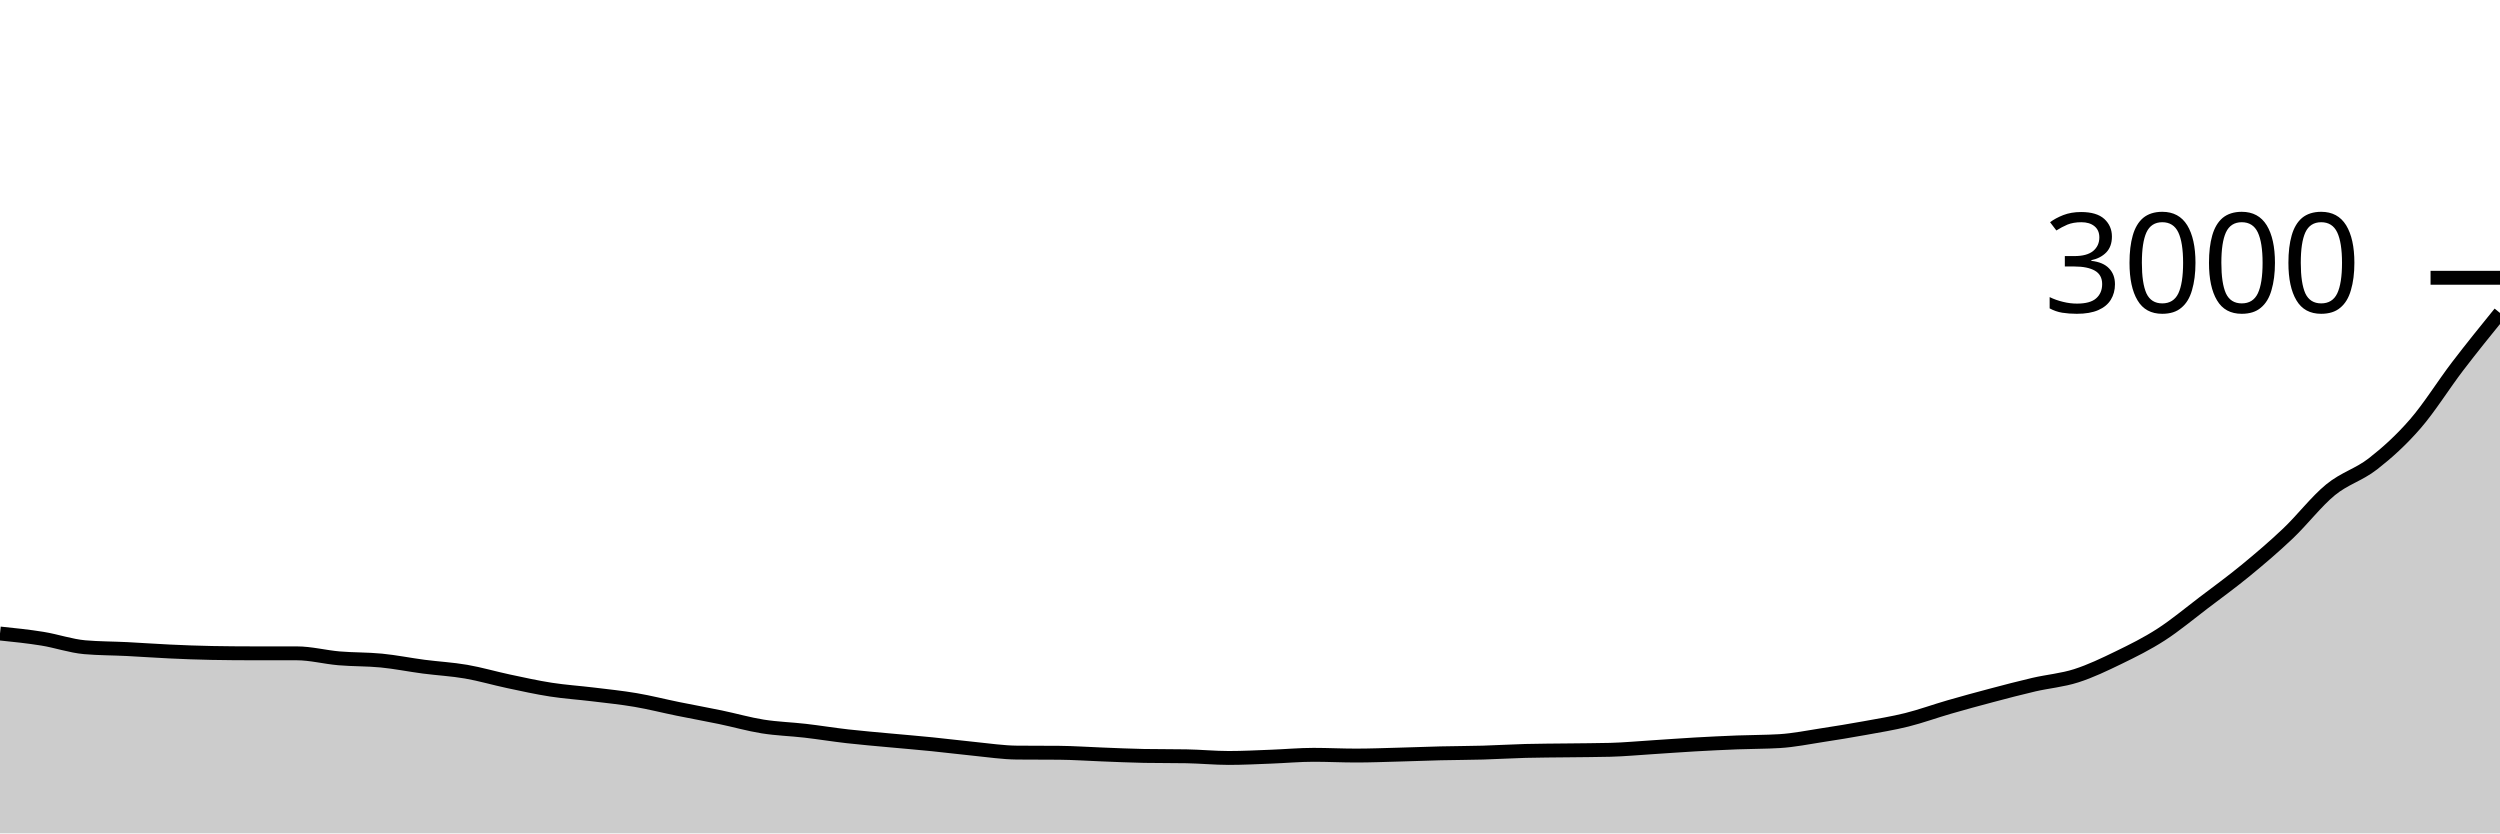
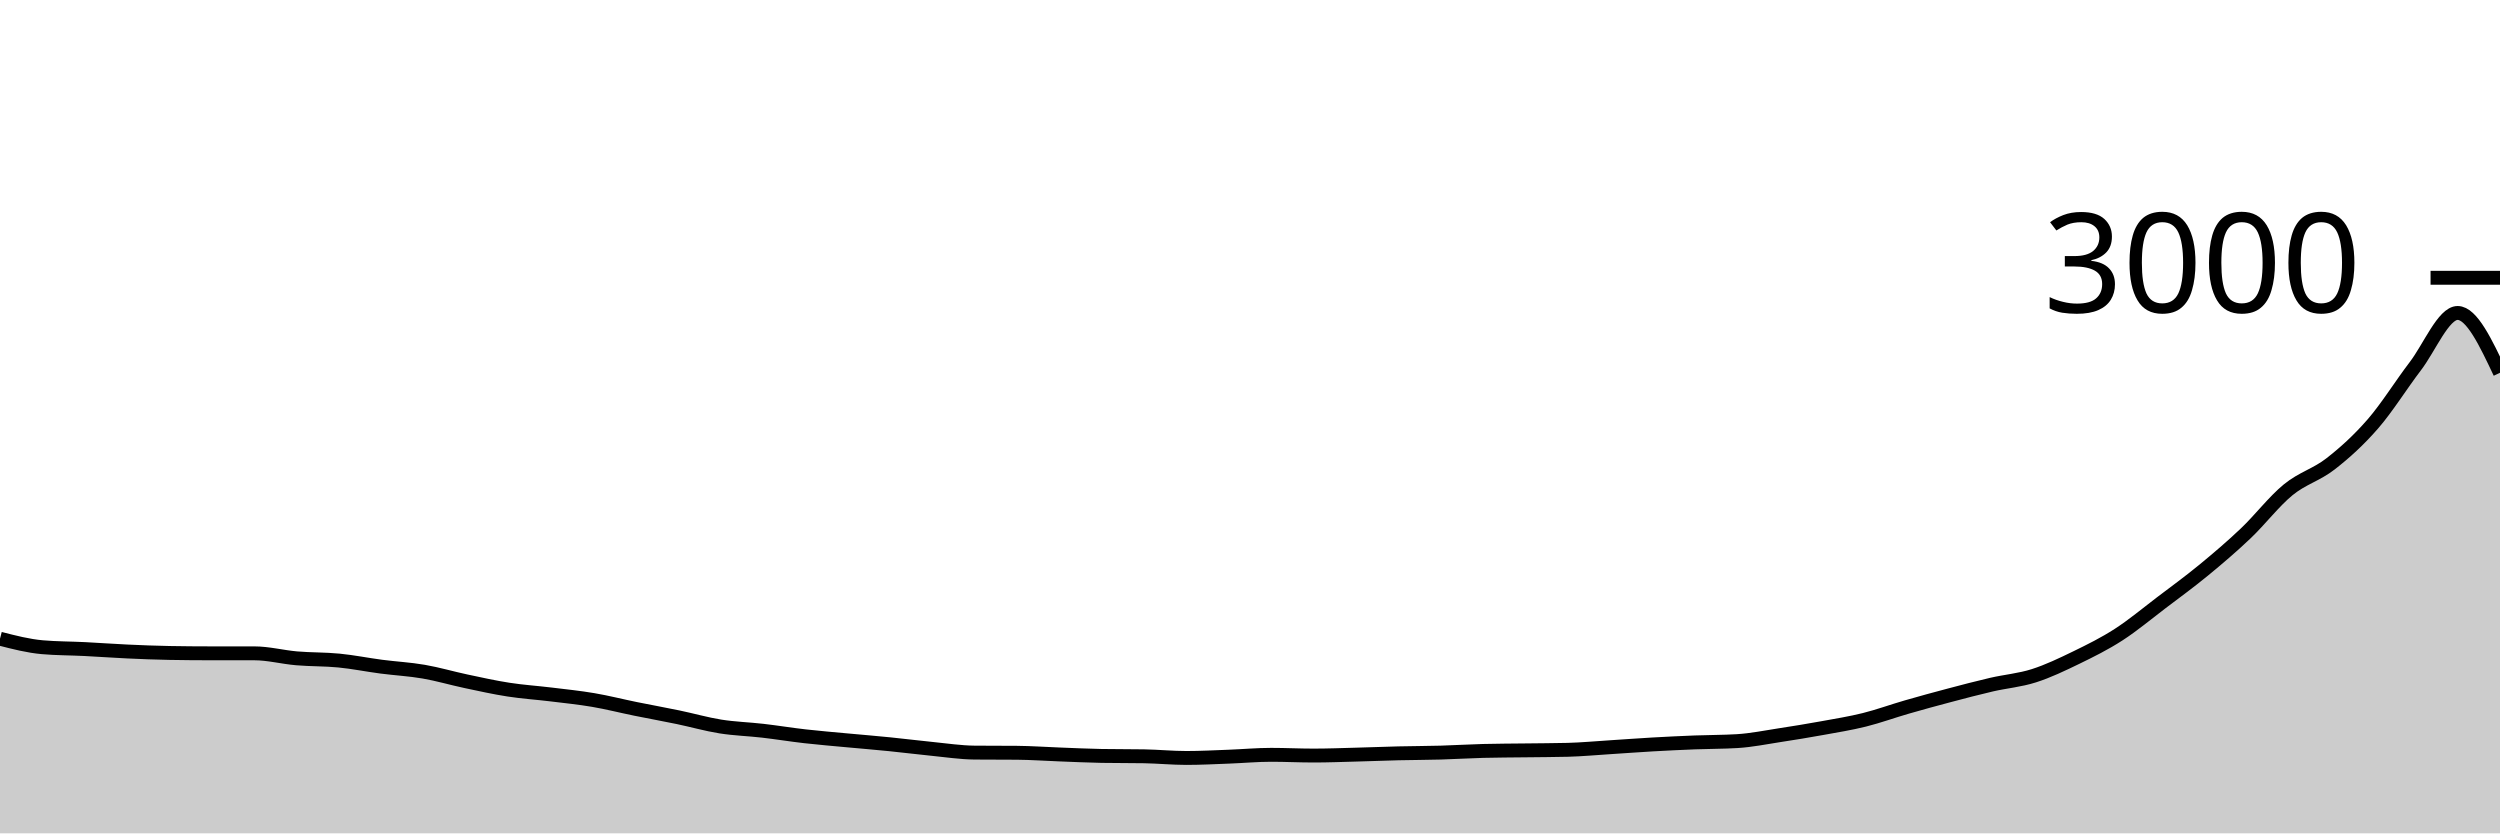
<svg xmlns="http://www.w3.org/2000/svg" viewBox="0 0 180 60">
  <g transform="translate(0,20)">
-     <path class="area" fill="rgba(0, 0, 0, 0.2)" d="M0,25.613C1.017,25.718,2.034,25.822,3.051,25.987C4.068,26.151,5.085,26.511,6.102,26.6C7.119,26.689,8.136,26.682,9.153,26.733C10.169,26.784,11.186,26.86,12.203,26.907C13.22,26.953,14.237,26.996,15.254,27.013C16.271,27.031,17.288,27.04,18.305,27.04C19.322,27.04,20.339,27.04,21.356,27.04C22.373,27.04,23.39,27.313,24.407,27.4C25.424,27.487,26.441,27.46,27.458,27.56C28.475,27.66,29.492,27.867,30.508,28C31.525,28.133,32.542,28.184,33.559,28.36C34.576,28.536,35.593,28.838,36.61,29.053C37.627,29.269,38.644,29.496,39.661,29.653C40.678,29.811,41.695,29.876,42.712,30C43.729,30.124,44.746,30.227,45.763,30.4C46.78,30.573,47.797,30.833,48.814,31.04C49.831,31.247,50.847,31.429,51.864,31.64C52.881,31.851,53.898,32.144,54.915,32.307C55.932,32.469,56.949,32.496,57.966,32.613C58.983,32.731,60,32.898,61.017,33.013C62.034,33.129,63.051,33.211,64.068,33.307C65.085,33.402,66.102,33.484,67.119,33.587C68.136,33.689,69.153,33.82,70.169,33.92C71.186,34.02,72.203,34.178,73.22,34.187C74.237,34.196,75.254,34.191,76.271,34.2C77.288,34.209,78.305,34.282,79.322,34.32C80.339,34.358,81.356,34.409,82.373,34.427C83.39,34.444,84.407,34.436,85.424,34.453C86.441,34.471,87.458,34.573,88.475,34.573C89.492,34.573,90.508,34.518,91.525,34.48C92.542,34.442,93.559,34.347,94.576,34.347C95.593,34.347,96.61,34.4,97.627,34.4C98.644,34.4,99.661,34.36,100.678,34.333C101.695,34.307,102.712,34.264,103.729,34.24C104.746,34.216,105.763,34.216,106.78,34.187C107.797,34.158,108.814,34.093,109.831,34.067C110.847,34.04,111.864,34.04,112.881,34.027C113.898,34.013,114.915,34.013,115.932,33.987C116.949,33.96,117.966,33.864,118.983,33.8C120,33.736,121.017,33.658,122.034,33.6C123.051,33.542,124.068,33.493,125.085,33.453C126.102,33.413,127.119,33.422,128.136,33.36C129.153,33.298,130.169,33.089,131.186,32.933C132.203,32.778,133.22,32.611,134.237,32.427C135.254,32.242,136.271,32.08,137.288,31.827C138.305,31.573,139.322,31.2,140.339,30.907C141.356,30.613,142.373,30.336,143.39,30.067C144.407,29.798,145.424,29.529,146.441,29.293C147.458,29.058,148.475,28.978,149.492,28.653C150.508,28.329,151.525,27.84,152.542,27.347C153.559,26.853,154.576,26.349,155.593,25.693C156.61,25.038,157.627,24.184,158.644,23.413C159.661,22.642,160.678,21.902,161.695,21.067C162.712,20.231,163.729,19.367,164.746,18.4C165.763,17.433,166.78,16.1,167.797,15.267C168.814,14.433,169.831,14.191,170.847,13.4C171.864,12.609,172.881,11.691,173.898,10.52C174.915,9.349,175.932,7.704,176.949,6.373C177.966,5.042,178.983,3.788,180,2.533L180,40C178.983,40,177.966,40,176.949,40C175.932,40,174.915,40,173.898,40C172.881,40,171.864,40,170.847,40C169.831,40,168.814,40,167.797,40C166.78,40,165.763,40,164.746,40C163.729,40,162.712,40,161.695,40C160.678,40,159.661,40,158.644,40C157.627,40,156.61,40,155.593,40C154.576,40,153.559,40,152.542,40C151.525,40,150.508,40,149.492,40C148.475,40,147.458,40,146.441,40C145.424,40,144.407,40,143.39,40C142.373,40,141.356,40,140.339,40C139.322,40,138.305,40,137.288,40C136.271,40,135.254,40,134.237,40C133.22,40,132.203,40,131.186,40C130.169,40,129.153,40,128.136,40C127.119,40,126.102,40,125.085,40C124.068,40,123.051,40,122.034,40C121.017,40,120,40,118.983,40C117.966,40,116.949,40,115.932,40C114.915,40,113.898,40,112.881,40C111.864,40,110.847,40,109.831,40C108.814,40,107.797,40,106.78,40C105.763,40,104.746,40,103.729,40C102.712,40,101.695,40,100.678,40C99.661,40,98.644,40,97.627,40C96.61,40,95.593,40,94.576,40C93.559,40,92.542,40,91.525,40C90.508,40,89.492,40,88.475,40C87.458,40,86.441,40,85.424,40C84.407,40,83.39,40,82.373,40C81.356,40,80.339,40,79.322,40C78.305,40,77.288,40,76.271,40C75.254,40,74.237,40,73.22,40C72.203,40,71.186,40,70.169,40C69.153,40,68.136,40,67.119,40C66.102,40,65.085,40,64.068,40C63.051,40,62.034,40,61.017,40C60,40,58.983,40,57.966,40C56.949,40,55.932,40,54.915,40C53.898,40,52.881,40,51.864,40C50.847,40,49.831,40,48.814,40C47.797,40,46.78,40,45.763,40C44.746,40,43.729,40,42.712,40C41.695,40,40.678,40,39.661,40C38.644,40,37.627,40,36.61,40C35.593,40,34.576,40,33.559,40C32.542,40,31.525,40,30.508,40C29.492,40,28.475,40,27.458,40C26.441,40,25.424,40,24.407,40C23.39,40,22.373,40,21.356,40C20.339,40,19.322,40,18.305,40C17.288,40,16.271,40,15.254,40C14.237,40,13.22,40,12.203,40C11.186,40,10.169,40,9.153,40C8.136,40,7.119,40,6.102,40C5.085,40,4.068,40,3.051,40C2.034,40,1.017,40,0,40Z" />
-     <path class="line" stroke="black" fill="none" d="M0,25.613C1.017,25.718,2.034,25.822,3.051,25.987C4.068,26.151,5.085,26.511,6.102,26.6C7.119,26.689,8.136,26.682,9.153,26.733C10.169,26.784,11.186,26.86,12.203,26.907C13.22,26.953,14.237,26.996,15.254,27.013C16.271,27.031,17.288,27.04,18.305,27.04C19.322,27.04,20.339,27.04,21.356,27.04C22.373,27.04,23.39,27.313,24.407,27.4C25.424,27.487,26.441,27.46,27.458,27.56C28.475,27.66,29.492,27.867,30.508,28C31.525,28.133,32.542,28.184,33.559,28.36C34.576,28.536,35.593,28.838,36.61,29.053C37.627,29.269,38.644,29.496,39.661,29.653C40.678,29.811,41.695,29.876,42.712,30C43.729,30.124,44.746,30.227,45.763,30.4C46.78,30.573,47.797,30.833,48.814,31.04C49.831,31.247,50.847,31.429,51.864,31.64C52.881,31.851,53.898,32.144,54.915,32.307C55.932,32.469,56.949,32.496,57.966,32.613C58.983,32.731,60,32.898,61.017,33.013C62.034,33.129,63.051,33.211,64.068,33.307C65.085,33.402,66.102,33.484,67.119,33.587C68.136,33.689,69.153,33.82,70.169,33.92C71.186,34.02,72.203,34.178,73.22,34.187C74.237,34.196,75.254,34.191,76.271,34.2C77.288,34.209,78.305,34.282,79.322,34.32C80.339,34.358,81.356,34.409,82.373,34.427C83.39,34.444,84.407,34.436,85.424,34.453C86.441,34.471,87.458,34.573,88.475,34.573C89.492,34.573,90.508,34.518,91.525,34.48C92.542,34.442,93.559,34.347,94.576,34.347C95.593,34.347,96.61,34.4,97.627,34.4C98.644,34.4,99.661,34.36,100.678,34.333C101.695,34.307,102.712,34.264,103.729,34.24C104.746,34.216,105.763,34.216,106.78,34.187C107.797,34.158,108.814,34.093,109.831,34.067C110.847,34.04,111.864,34.04,112.881,34.027C113.898,34.013,114.915,34.013,115.932,33.987C116.949,33.96,117.966,33.864,118.983,33.8C120,33.736,121.017,33.658,122.034,33.6C123.051,33.542,124.068,33.493,125.085,33.453C126.102,33.413,127.119,33.422,128.136,33.36C129.153,33.298,130.169,33.089,131.186,32.933C132.203,32.778,133.22,32.611,134.237,32.427C135.254,32.242,136.271,32.08,137.288,31.827C138.305,31.573,139.322,31.2,140.339,30.907C141.356,30.613,142.373,30.336,143.39,30.067C144.407,29.798,145.424,29.529,146.441,29.293C147.458,29.058,148.475,28.978,149.492,28.653C150.508,28.329,151.525,27.84,152.542,27.347C153.559,26.853,154.576,26.349,155.593,25.693C156.61,25.038,157.627,24.184,158.644,23.413C159.661,22.642,160.678,21.902,161.695,21.067C162.712,20.231,163.729,19.367,164.746,18.4C165.763,17.433,166.78,16.1,167.797,15.267C168.814,14.433,169.831,14.191,170.847,13.4C171.864,12.609,172.881,11.691,173.898,10.52C174.915,9.349,175.932,7.704,176.949,6.373C177.966,5.042,178.983,3.788,180,2.533" />
+     <path class="area" fill="rgba(0, 0, 0, 0.2)" d="M0,25.987C1.017,26.249,2.034,26.511,3.051,26.6C4.068,26.689,5.085,26.682,6.102,26.733C7.119,26.784,8.136,26.86,9.153,26.907C10.169,26.953,11.186,26.996,12.203,27.013C13.22,27.031,14.237,27.04,15.254,27.04C16.271,27.04,17.288,27.04,18.305,27.04C19.322,27.04,20.339,27.313,21.356,27.4C22.373,27.487,23.39,27.46,24.407,27.56C25.424,27.66,26.441,27.867,27.458,28C28.475,28.133,29.492,28.184,30.508,28.36C31.525,28.536,32.542,28.838,33.559,29.053C34.576,29.269,35.593,29.496,36.61,29.653C37.627,29.811,38.644,29.876,39.661,30C40.678,30.124,41.695,30.227,42.712,30.4C43.729,30.573,44.746,30.833,45.763,31.04C46.78,31.247,47.797,31.429,48.814,31.64C49.831,31.851,50.847,32.144,51.864,32.307C52.881,32.469,53.898,32.496,54.915,32.613C55.932,32.731,56.949,32.898,57.966,33.013C58.983,33.129,60,33.211,61.017,33.307C62.034,33.402,63.051,33.484,64.068,33.587C65.085,33.689,66.102,33.82,67.119,33.92C68.136,34.02,69.153,34.178,70.169,34.187C71.186,34.196,72.203,34.191,73.22,34.2C74.237,34.209,75.254,34.282,76.271,34.32C77.288,34.358,78.305,34.409,79.322,34.427C80.339,34.444,81.356,34.436,82.373,34.453C83.39,34.471,84.407,34.573,85.424,34.573C86.441,34.573,87.458,34.518,88.475,34.48C89.492,34.442,90.508,34.347,91.525,34.347C92.542,34.347,93.559,34.4,94.576,34.4C95.593,34.4,96.61,34.36,97.627,34.333C98.644,34.307,99.661,34.264,100.678,34.24C101.695,34.216,102.712,34.216,103.729,34.187C104.746,34.158,105.763,34.093,106.78,34.067C107.797,34.04,108.814,34.04,109.831,34.027C110.847,34.013,111.864,34.013,112.881,33.987C113.898,33.96,114.915,33.864,115.932,33.8C116.949,33.736,117.966,33.658,118.983,33.6C120,33.542,121.017,33.493,122.034,33.453C123.051,33.413,124.068,33.422,125.085,33.36C126.102,33.298,127.119,33.089,128.136,32.933C129.153,32.778,130.169,32.611,131.186,32.427C132.203,32.242,133.22,32.08,134.237,31.827C135.254,31.573,136.271,31.2,137.288,30.907C138.305,30.613,139.322,30.336,140.339,30.067C141.356,29.798,142.373,29.529,143.39,29.293C144.407,29.058,145.424,28.978,146.441,28.653C147.458,28.329,148.475,27.84,149.492,27.347C150.508,26.853,151.525,26.349,152.542,25.693C153.559,25.038,154.576,24.184,155.593,23.413C156.61,22.642,157.627,21.902,158.644,21.067C159.661,20.231,160.678,19.367,161.695,18.4C162.712,17.433,163.729,16.1,164.746,15.267C165.763,14.433,166.78,14.191,167.797,13.4C168.814,12.609,169.831,11.691,170.847,10.52C171.864,9.349,172.881,7.704,173.898,6.373C174.915,5.042,175.932,2.533,176.949,2.533C177.966,2.533,178.983,4.687,180,6.84L180,40C178.983,40,177.966,40,176.949,40C175.932,40,174.915,40,173.898,40C172.881,40,171.864,40,170.847,40C169.831,40,168.814,40,167.797,40C166.78,40,165.763,40,164.746,40C163.729,40,162.712,40,161.695,40C160.678,40,159.661,40,158.644,40C157.627,40,156.61,40,155.593,40C154.576,40,153.559,40,152.542,40C151.525,40,150.508,40,149.492,40C148.475,40,147.458,40,146.441,40C145.424,40,144.407,40,143.39,40C142.373,40,141.356,40,140.339,40C139.322,40,138.305,40,137.288,40C136.271,40,135.254,40,134.237,40C133.22,40,132.203,40,131.186,40C130.169,40,129.153,40,128.136,40C127.119,40,126.102,40,125.085,40C124.068,40,123.051,40,122.034,40C121.017,40,120,40,118.983,40C117.966,40,116.949,40,115.932,40C114.915,40,113.898,40,112.881,40C111.864,40,110.847,40,109.831,40C108.814,40,107.797,40,106.78,40C105.763,40,104.746,40,103.729,40C102.712,40,101.695,40,100.678,40C99.661,40,98.644,40,97.627,40C96.61,40,95.593,40,94.576,40C93.559,40,92.542,40,91.525,40C90.508,40,89.492,40,88.475,40C87.458,40,86.441,40,85.424,40C84.407,40,83.39,40,82.373,40C81.356,40,80.339,40,79.322,40C78.305,40,77.288,40,76.271,40C75.254,40,74.237,40,73.22,40C72.203,40,71.186,40,70.169,40C69.153,40,68.136,40,67.119,40C66.102,40,65.085,40,64.068,40C63.051,40,62.034,40,61.017,40C60,40,58.983,40,57.966,40C56.949,40,55.932,40,54.915,40C53.898,40,52.881,40,51.864,40C50.847,40,49.831,40,48.814,40C47.797,40,46.78,40,45.763,40C44.746,40,43.729,40,42.712,40C41.695,40,40.678,40,39.661,40C38.644,40,37.627,40,36.61,40C35.593,40,34.576,40,33.559,40C32.542,40,31.525,40,30.508,40C29.492,40,28.475,40,27.458,40C26.441,40,25.424,40,24.407,40C23.39,40,22.373,40,21.356,40C20.339,40,19.322,40,18.305,40C17.288,40,16.271,40,15.254,40C14.237,40,13.22,40,12.203,40C11.186,40,10.169,40,9.153,40C8.136,40,7.119,40,6.102,40C5.085,40,4.068,40,3.051,40C2.034,40,1.017,40,0,40Z" />
+     <path class="line" stroke="black" fill="none" d="M0,25.987C1.017,26.249,2.034,26.511,3.051,26.6C4.068,26.689,5.085,26.682,6.102,26.733C7.119,26.784,8.136,26.86,9.153,26.907C10.169,26.953,11.186,26.996,12.203,27.013C13.22,27.031,14.237,27.04,15.254,27.04C16.271,27.04,17.288,27.04,18.305,27.04C19.322,27.04,20.339,27.313,21.356,27.4C22.373,27.487,23.39,27.46,24.407,27.56C25.424,27.66,26.441,27.867,27.458,28C28.475,28.133,29.492,28.184,30.508,28.36C31.525,28.536,32.542,28.838,33.559,29.053C34.576,29.269,35.593,29.496,36.61,29.653C37.627,29.811,38.644,29.876,39.661,30C40.678,30.124,41.695,30.227,42.712,30.4C43.729,30.573,44.746,30.833,45.763,31.04C46.78,31.247,47.797,31.429,48.814,31.64C49.831,31.851,50.847,32.144,51.864,32.307C52.881,32.469,53.898,32.496,54.915,32.613C55.932,32.731,56.949,32.898,57.966,33.013C58.983,33.129,60,33.211,61.017,33.307C62.034,33.402,63.051,33.484,64.068,33.587C65.085,33.689,66.102,33.82,67.119,33.92C68.136,34.02,69.153,34.178,70.169,34.187C71.186,34.196,72.203,34.191,73.22,34.2C74.237,34.209,75.254,34.282,76.271,34.32C77.288,34.358,78.305,34.409,79.322,34.427C80.339,34.444,81.356,34.436,82.373,34.453C83.39,34.471,84.407,34.573,85.424,34.573C86.441,34.573,87.458,34.518,88.475,34.48C89.492,34.442,90.508,34.347,91.525,34.347C92.542,34.347,93.559,34.4,94.576,34.4C95.593,34.4,96.61,34.36,97.627,34.333C98.644,34.307,99.661,34.264,100.678,34.24C101.695,34.216,102.712,34.216,103.729,34.187C104.746,34.158,105.763,34.093,106.78,34.067C107.797,34.04,108.814,34.04,109.831,34.027C110.847,34.013,111.864,34.013,112.881,33.987C113.898,33.96,114.915,33.864,115.932,33.8C116.949,33.736,117.966,33.658,118.983,33.6C120,33.542,121.017,33.493,122.034,33.453C123.051,33.413,124.068,33.422,125.085,33.36C126.102,33.298,127.119,33.089,128.136,32.933C129.153,32.778,130.169,32.611,131.186,32.427C132.203,32.242,133.22,32.08,134.237,31.827C135.254,31.573,136.271,31.2,137.288,30.907C138.305,30.613,139.322,30.336,140.339,30.067C141.356,29.798,142.373,29.529,143.39,29.293C144.407,29.058,145.424,28.978,146.441,28.653C147.458,28.329,148.475,27.84,149.492,27.347C150.508,26.853,151.525,26.349,152.542,25.693C153.559,25.038,154.576,24.184,155.593,23.413C156.61,22.642,157.627,21.902,158.644,21.067C159.661,20.231,160.678,19.367,161.695,18.4C162.712,17.433,163.729,16.1,164.746,15.267C165.763,14.433,166.78,14.191,167.797,13.4C168.814,12.609,169.831,11.691,170.847,10.52C171.864,9.349,172.881,7.704,173.898,6.373C174.915,5.042,175.932,2.533,176.949,2.533C177.966,2.533,178.983,4.687,180,6.84" />
    <path class="axis-ceiling" stroke-width="1" stroke="black" fill="none" d="M175,0L180,0" />
    <text class="axis-ceiling-label" font-family="sans-serif" text-anchor="end" font-size="10px" x="170" y="2.5">3000</text>
  </g>
</svg>
